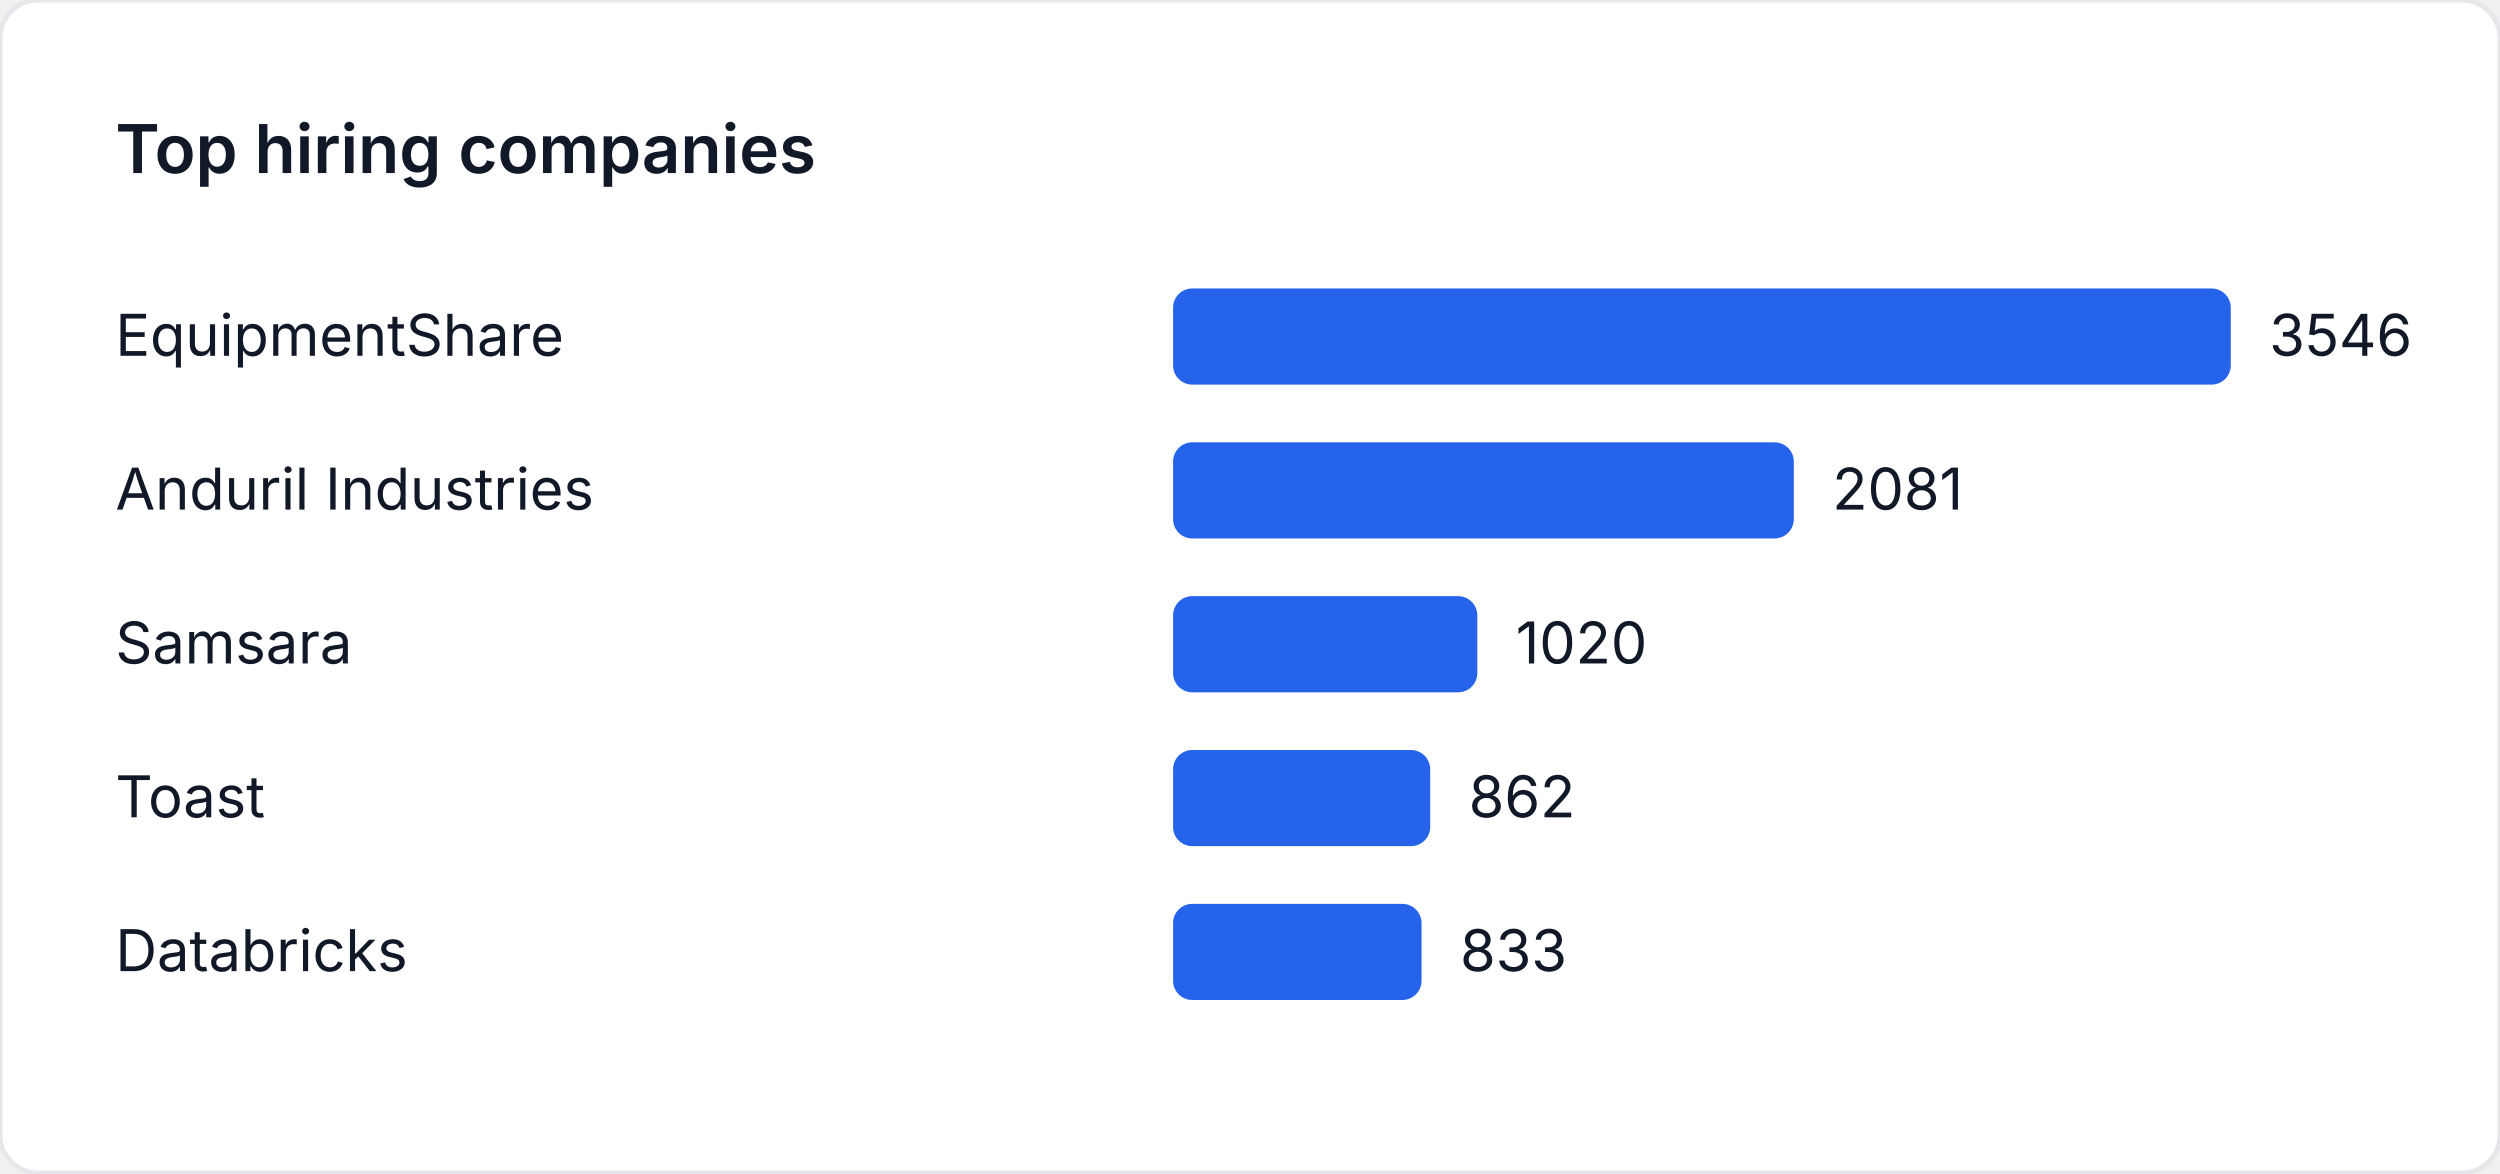
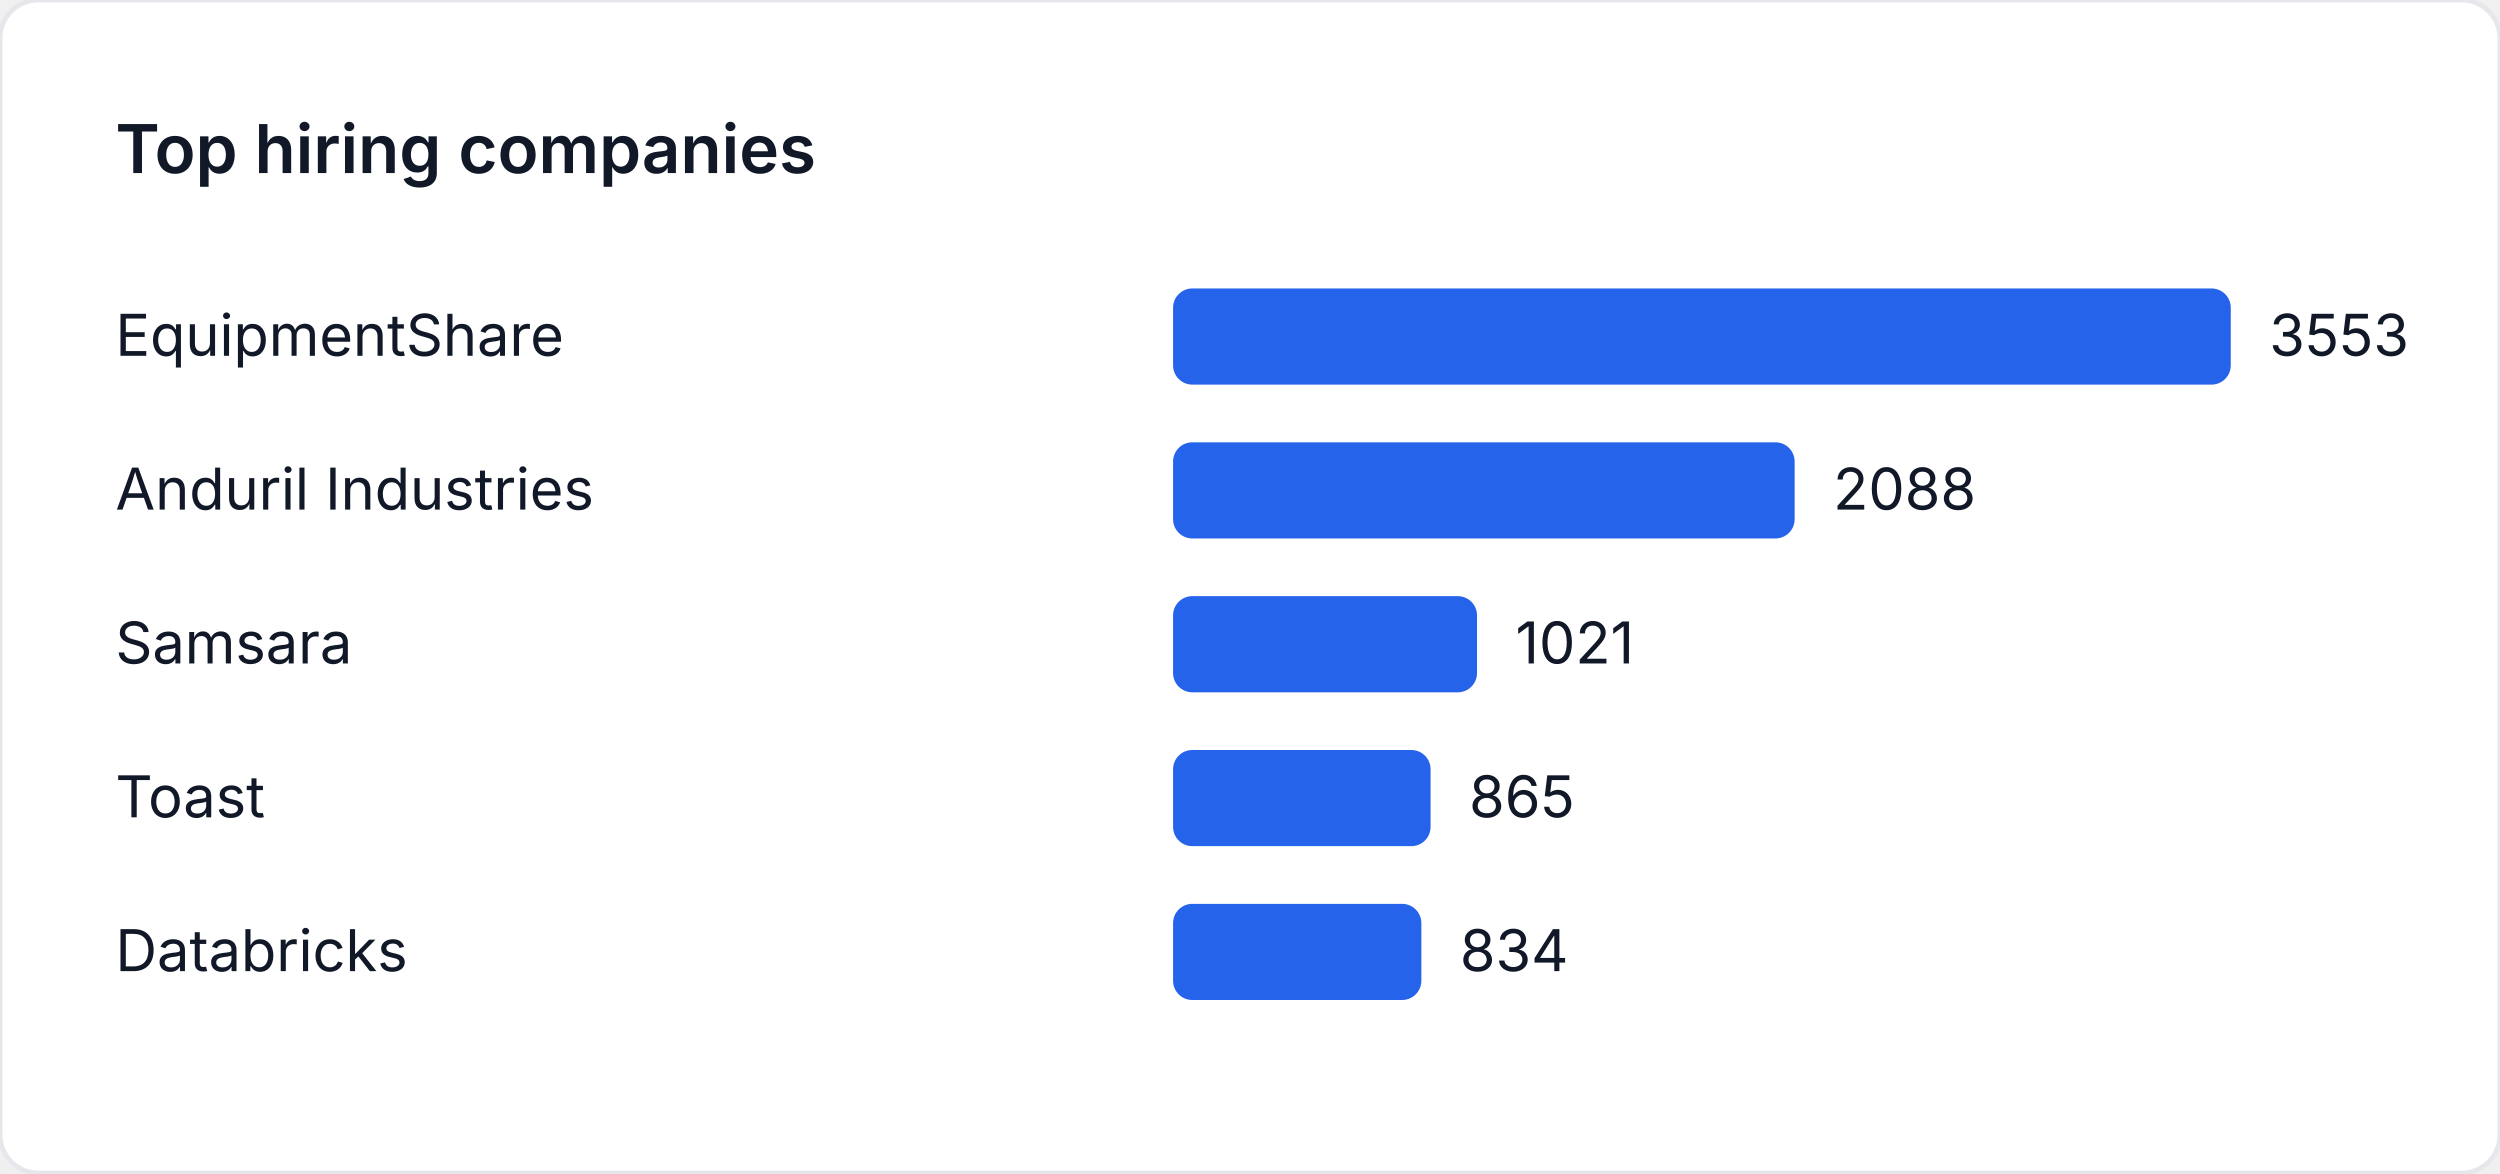
<svg xmlns="http://www.w3.org/2000/svg" width="520" height="244" viewBox="0 0 520 244" role="img" aria-label="Top hiring companies">
  <style>
    text { font-family: "Inter", "Segoe UI", sans-serif; font-size: 12px; fill: #111827; }
    .title { font-size: 14px; font-weight: 600; }
  </style>
  <rect width="520" height="244" fill="#ffffff" rx="8" ry="8" stroke="#e5e7eb" />
  <text class="title" x="24" y="36">Top hiring companies</text>
  <text x="24" y="74">EquipmentShare</text>
  <rect x="244" y="60" width="220" height="20" fill="#2563eb" rx="4" />
-   <text x="472" y="74">3546</text>
+   <text x="472" y="74">3553</text>
  <text x="24" y="106">Anduril Industries</text>
-   <rect x="244" y="92" width="129.109" height="20" fill="#2563eb" rx="4" />
-   <text x="381.109" y="106">2081</text>
+   <rect x="244" y="92" width="129.288" height="20" fill="#2563eb" rx="4" />
+   <text x="381.288" y="106">2088</text>
  <text x="24" y="138">Samsara</text>
-   <rect x="244" y="124" width="63.283" height="20" fill="#2563eb" rx="4" />
-   <text x="315.283" y="138">1020</text>
+   <rect x="244" y="124" width="63.22" height="20" fill="#2563eb" rx="4" />
+   <text x="315.22" y="138">1021</text>
  <text x="24" y="170">Toast</text>
-   <rect x="244" y="156" width="53.48" height="20" fill="#2563eb" rx="4" />
-   <text x="305.48" y="170">862</text>
+   <rect x="244" y="156" width="53.56" height="20" fill="#2563eb" rx="4" />
+   <text x="305.56" y="170">865</text>
  <text x="24" y="202">Databricks</text>
-   <rect x="244" y="188" width="51.681" height="20" fill="#2563eb" rx="4" />
-   <text x="303.681" y="202">833</text>
+   <rect x="244" y="188" width="51.641" height="20" fill="#2563eb" rx="4" />
+   <text x="303.641" y="202">834</text>
</svg>
